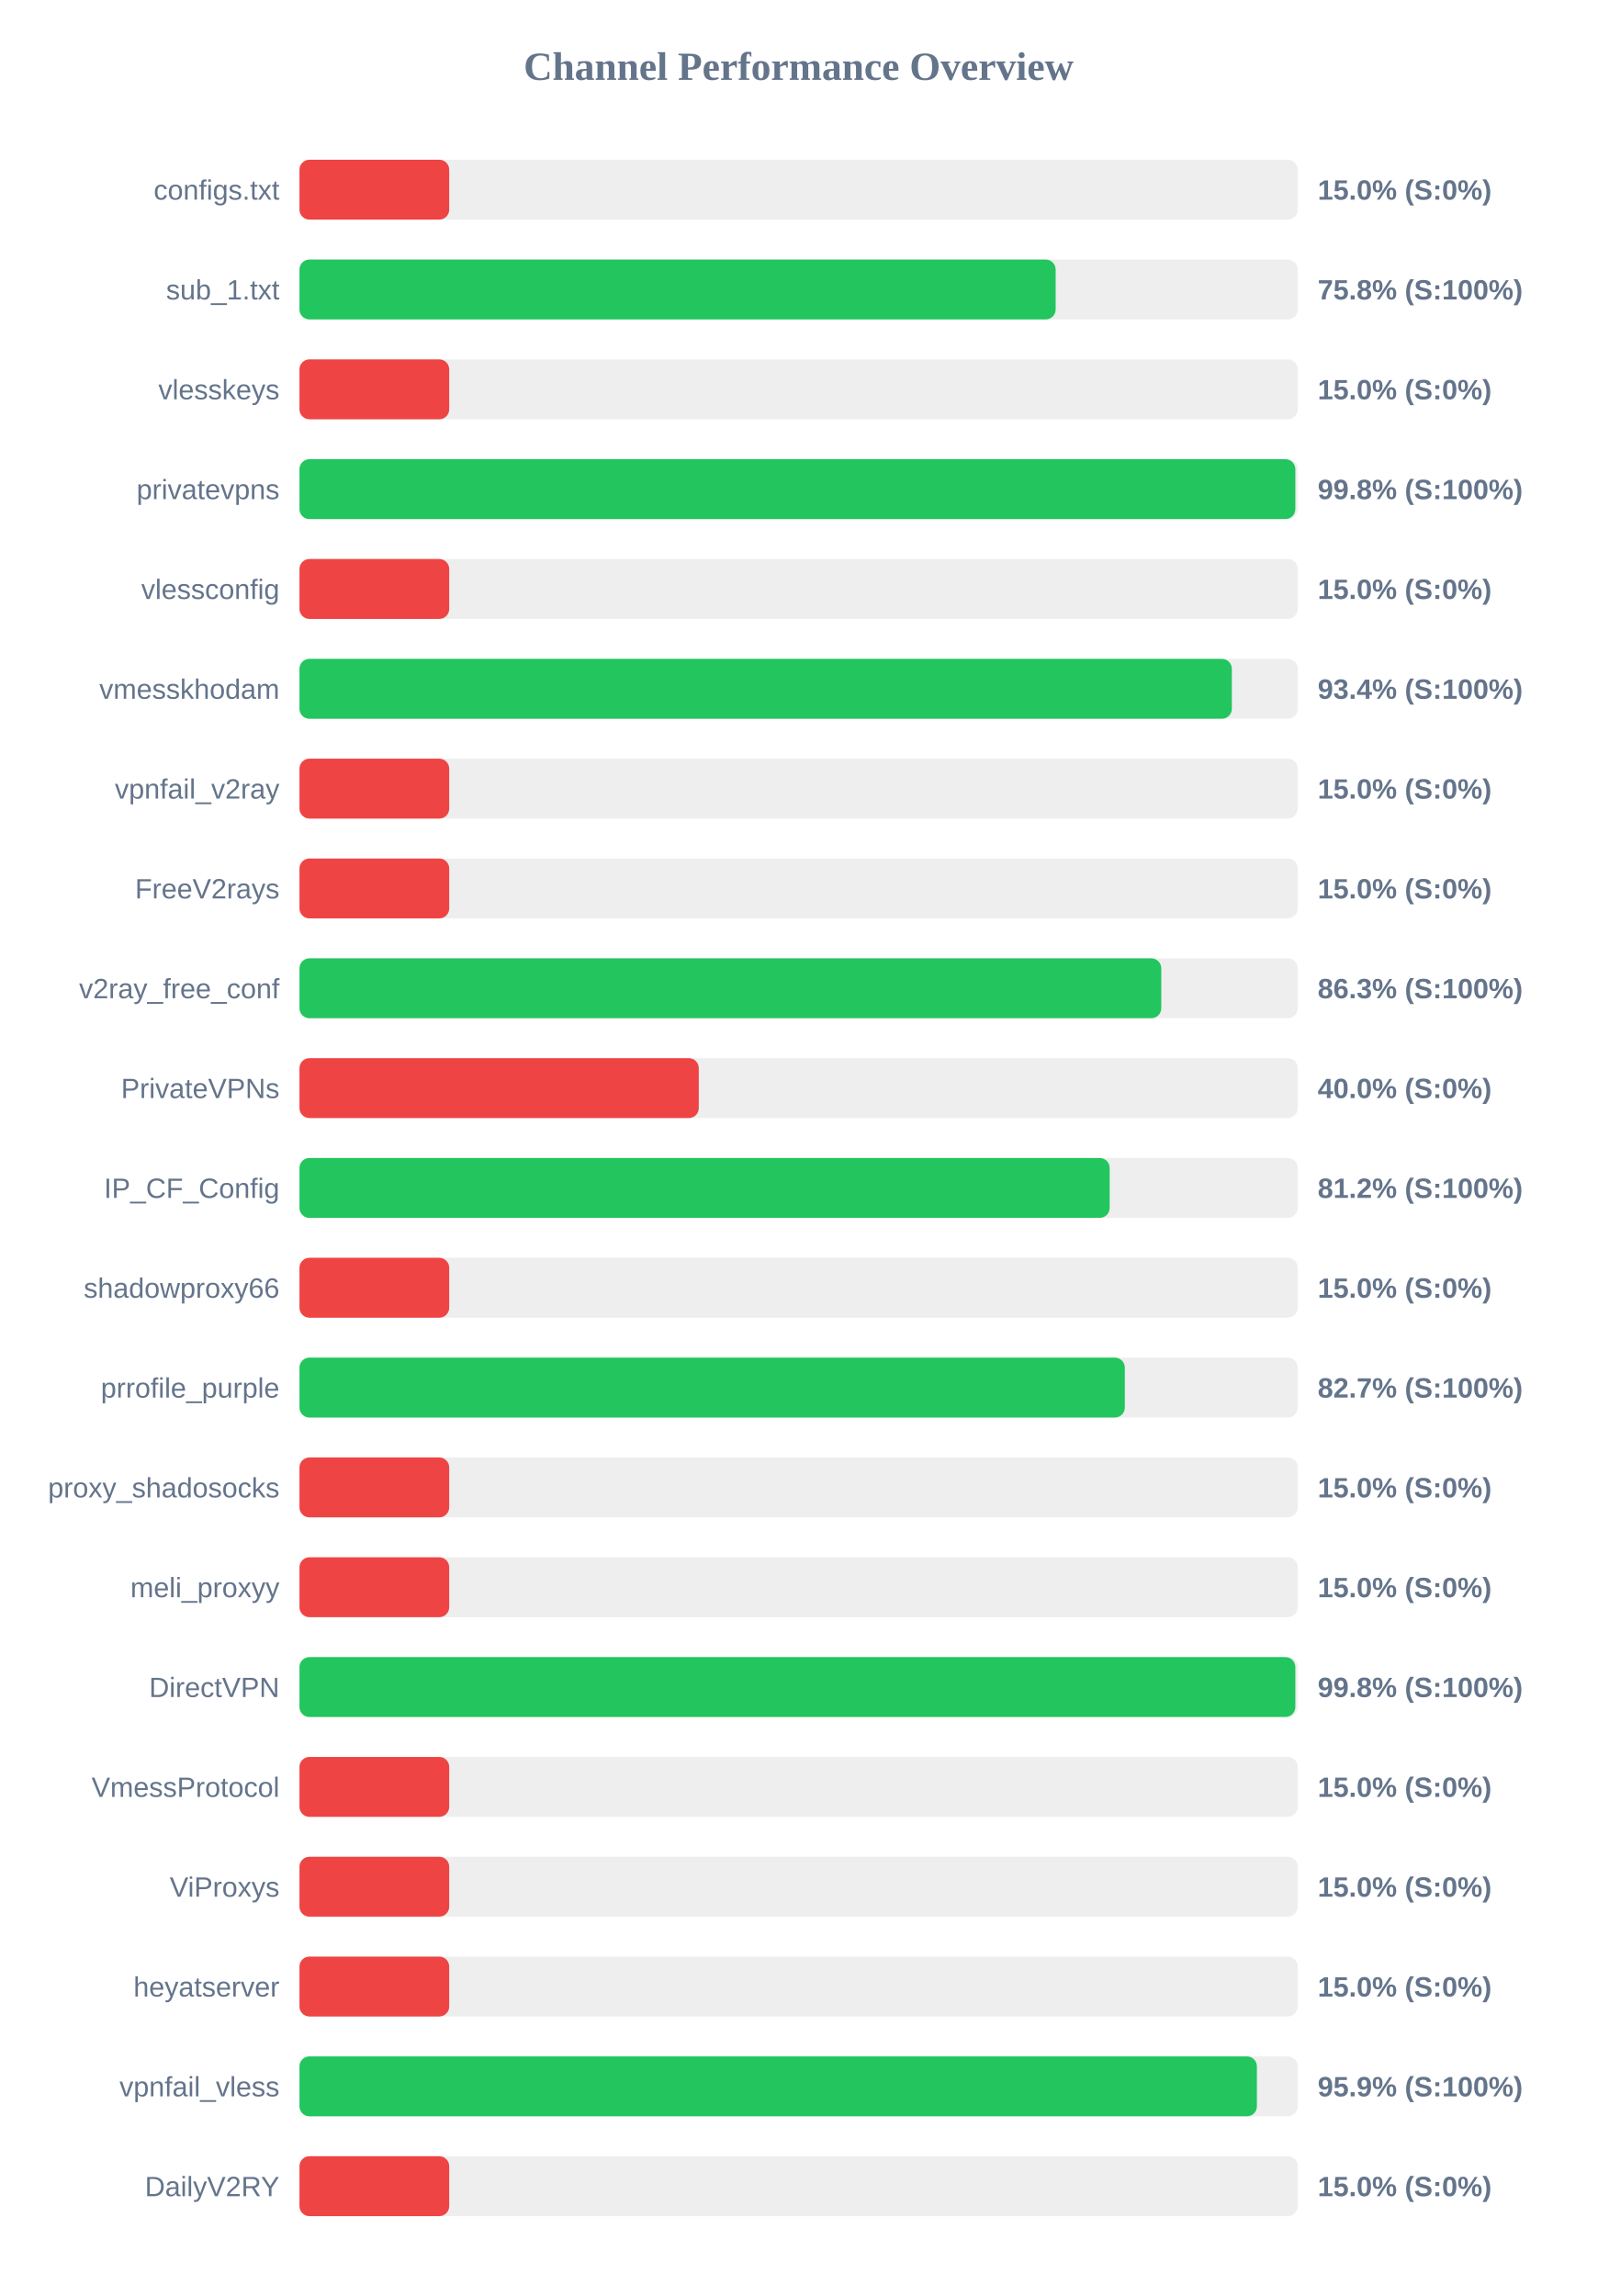
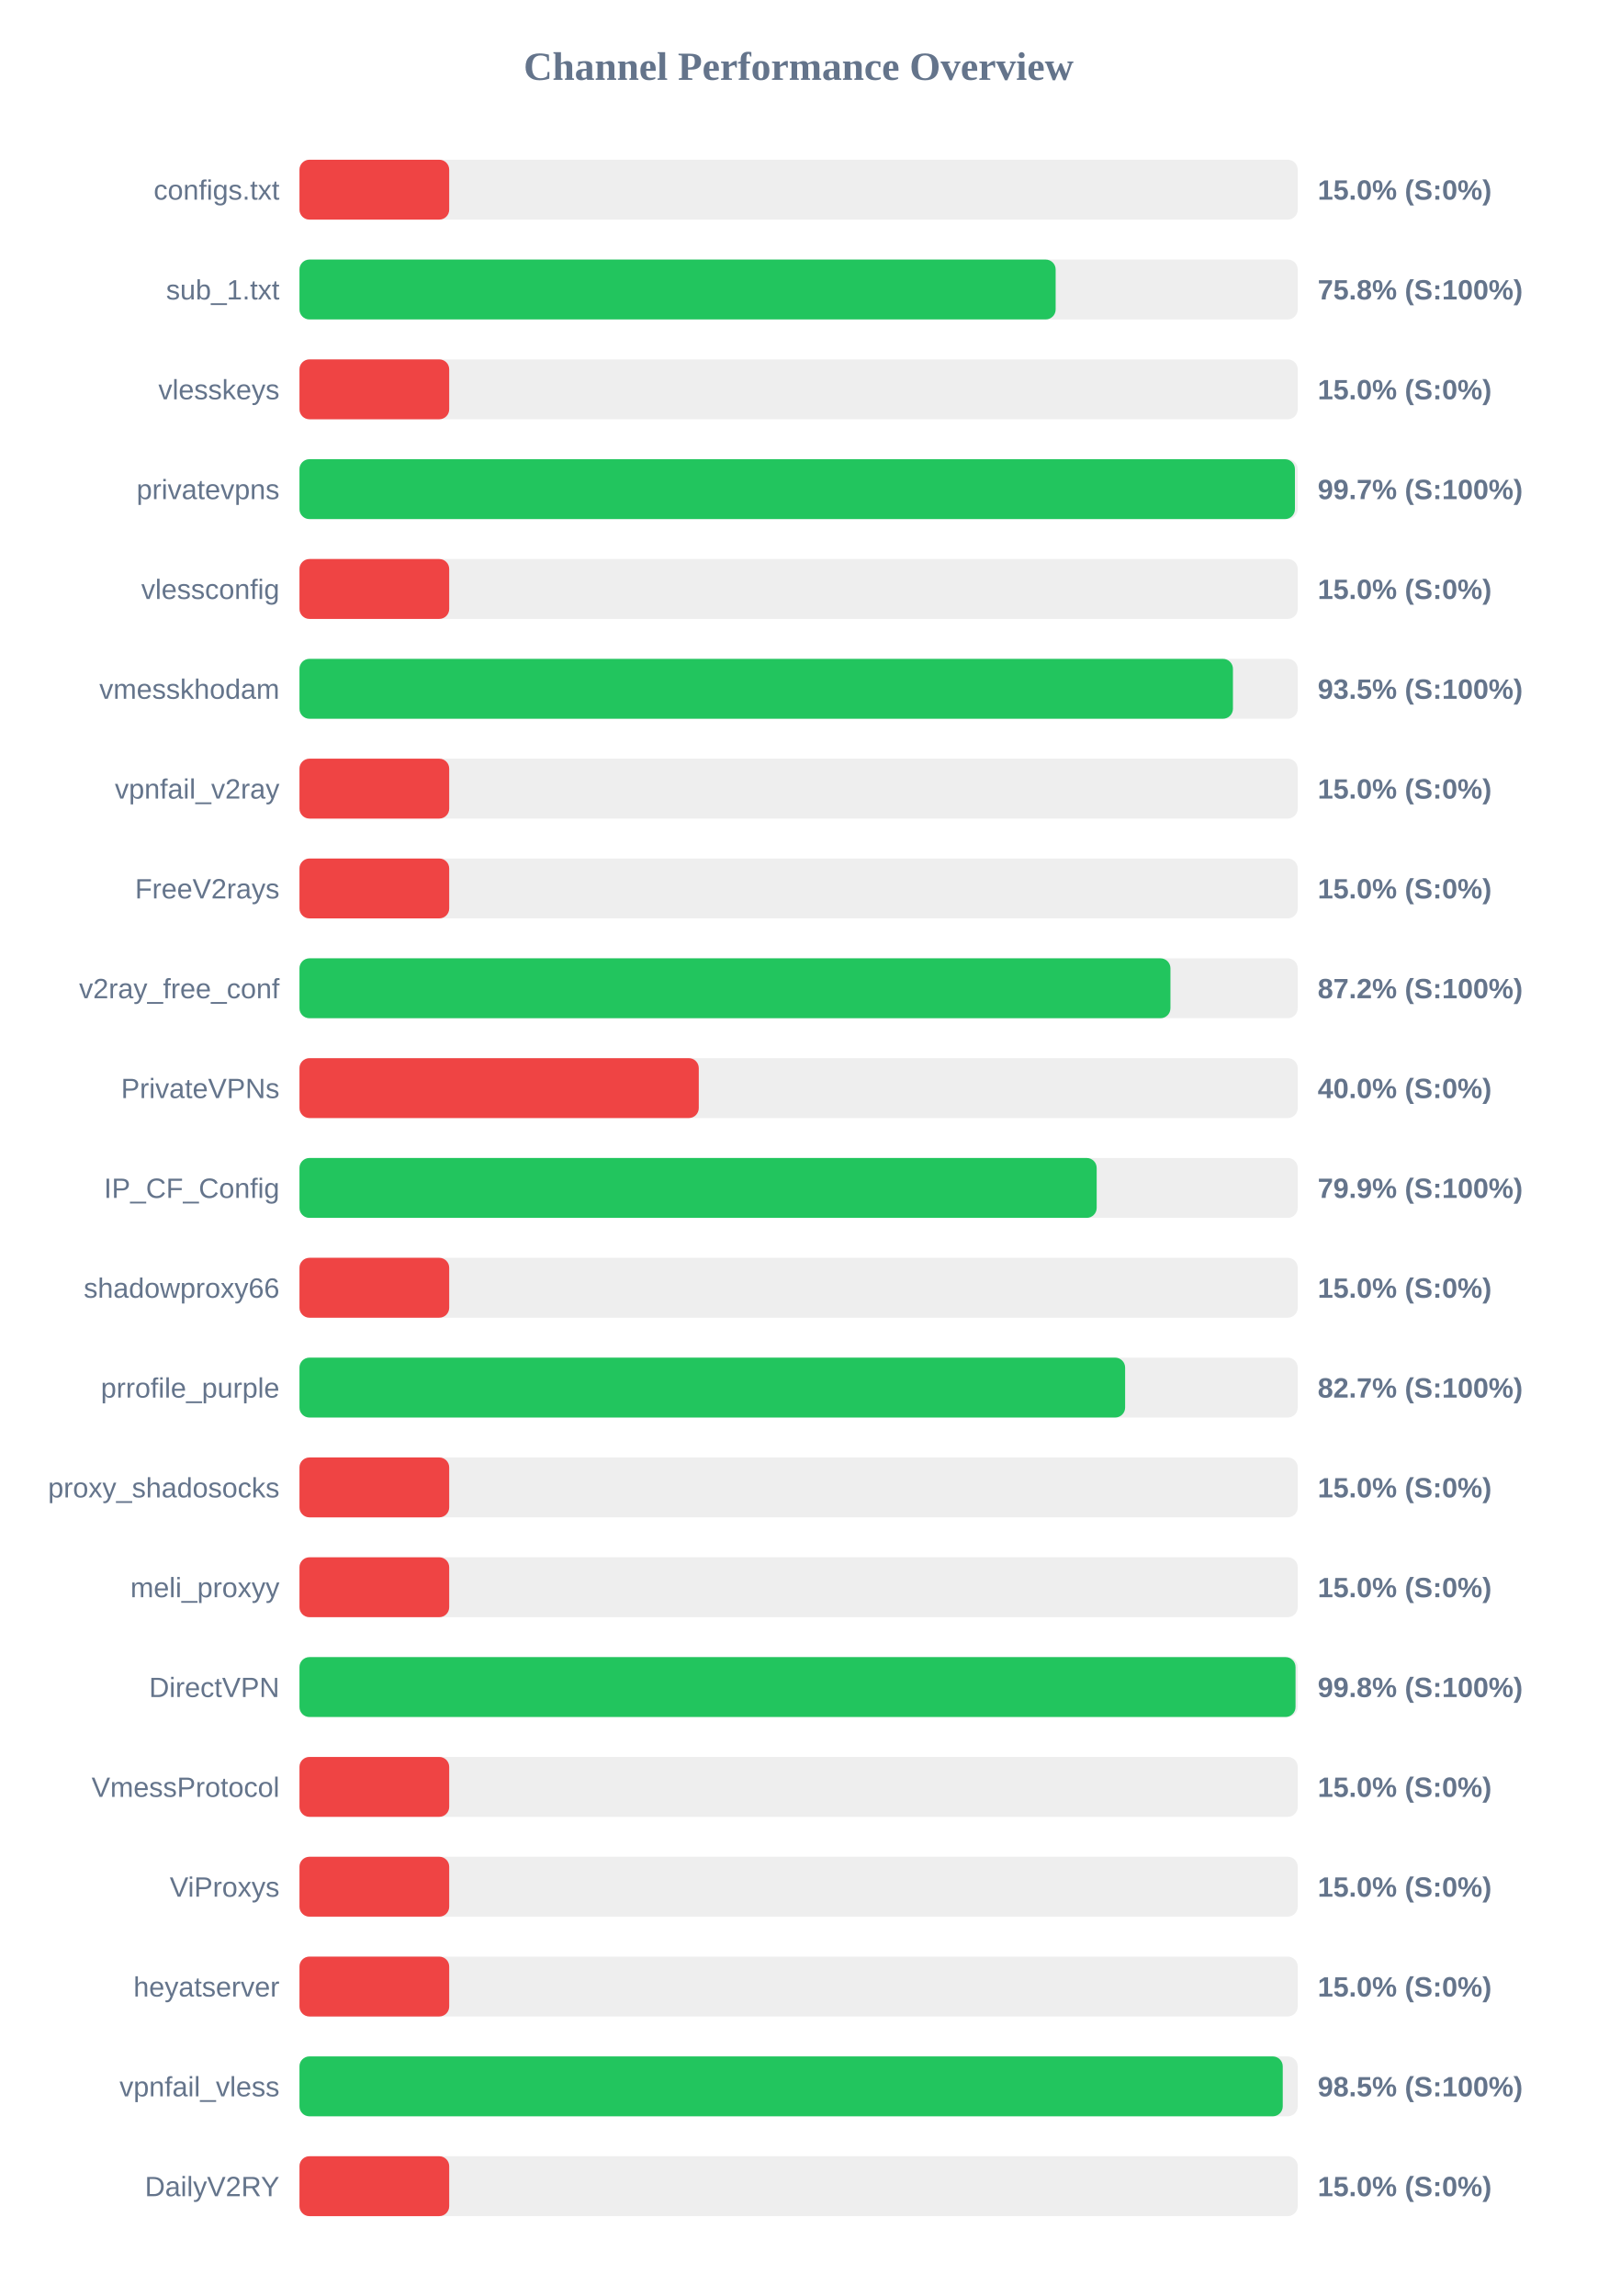
<svg xmlns="http://www.w3.org/2000/svg" width="800" height="1150" version="1.1">
  <style>
        .row { font: 14px Arial; fill: #64748b; }
        .score { font: bold 14px Arial; fill: #64748b; }
    </style>
  <text x="400" y="40" text-anchor="middle" font-size="20px" font-weight="bold" fill="#64748b">Channel Performance Overview</text>
  <rect x="150" y="80" width="500" height="30" fill="#eee" rx="5" />
  <rect x="150" y="80" width="75.0" height="30" fill="#ef4444" rx="5" />
  <text x="140" y="100" text-anchor="end" class="row">configs.txt</text>
  <text x="660" y="100" text-anchor="start" class="score">15.0% (S:0%)</text>
  <rect x="150" y="130" width="500" height="30" fill="#eee" rx="5" />
  <rect x="150" y="130" width="378.75" height="30" fill="#22c55e" rx="5" />
  <text x="140" y="150" text-anchor="end" class="row">sub_1.txt</text>
  <text x="660" y="150" text-anchor="start" class="score">75.8% (S:100%)</text>
  <rect x="150" y="180" width="500" height="30" fill="#eee" rx="5" />
  <rect x="150" y="180" width="75.0" height="30" fill="#ef4444" rx="5" />
  <text x="140" y="200" text-anchor="end" class="row">vlesskeys</text>
  <text x="660" y="200" text-anchor="start" class="score">15.0% (S:0%)</text>
  <rect x="150" y="230" width="500" height="30" fill="#eee" rx="5" />
-   <rect x="150" y="230" width="498.8" height="30" fill="#22c55e" rx="5" />
+   <rect x="150" y="230" width="498.6" height="30" fill="#22c55e" rx="5" />
  <text x="140" y="250" text-anchor="end" class="row">privatevpns</text>
-   <text x="660" y="250" text-anchor="start" class="score">99.8% (S:100%)</text>
+   <text x="660" y="250" text-anchor="start" class="score">99.7% (S:100%)</text>
  <rect x="150" y="280" width="500" height="30" fill="#eee" rx="5" />
  <rect x="150" y="280" width="75.0" height="30" fill="#ef4444" rx="5" />
  <text x="140" y="300" text-anchor="end" class="row">vlessconfig</text>
  <text x="660" y="300" text-anchor="start" class="score">15.0% (S:0%)</text>
  <rect x="150" y="330" width="500" height="30" fill="#eee" rx="5" />
-   <rect x="150" y="330" width="467.0" height="30" fill="#22c55e" rx="5" />
+   <rect x="150" y="330" width="467.55" height="30" fill="#22c55e" rx="5" />
  <text x="140" y="350" text-anchor="end" class="row">vmesskhodam</text>
-   <text x="660" y="350" text-anchor="start" class="score">93.4% (S:100%)</text>
+   <text x="660" y="350" text-anchor="start" class="score">93.5% (S:100%)</text>
  <rect x="150" y="380" width="500" height="30" fill="#eee" rx="5" />
  <rect x="150" y="380" width="75.0" height="30" fill="#ef4444" rx="5" />
  <text x="140" y="400" text-anchor="end" class="row">vpnfail_v2ray</text>
  <text x="660" y="400" text-anchor="start" class="score">15.0% (S:0%)</text>
  <rect x="150" y="430" width="500" height="30" fill="#eee" rx="5" />
  <rect x="150" y="430" width="75.0" height="30" fill="#ef4444" rx="5" />
  <text x="140" y="450" text-anchor="end" class="row">FreeV2rays</text>
  <text x="660" y="450" text-anchor="start" class="score">15.0% (S:0%)</text>
  <rect x="150" y="480" width="500" height="30" fill="#eee" rx="5" />
-   <rect x="150" y="480" width="431.65" height="30" fill="#22c55e" rx="5" />
+   <rect x="150" y="480" width="436.25" height="30" fill="#22c55e" rx="5" />
  <text x="140" y="500" text-anchor="end" class="row">v2ray_free_conf</text>
-   <text x="660" y="500" text-anchor="start" class="score">86.3% (S:100%)</text>
+   <text x="660" y="500" text-anchor="start" class="score">87.2% (S:100%)</text>
  <rect x="150" y="530" width="500" height="30" fill="#eee" rx="5" />
  <rect x="150" y="530" width="200.0" height="30" fill="#ef4444" rx="5" />
  <text x="140" y="550" text-anchor="end" class="row">PrivateVPNs</text>
  <text x="660" y="550" text-anchor="start" class="score">40.0% (S:0%)</text>
  <rect x="150" y="580" width="500" height="30" fill="#eee" rx="5" />
-   <rect x="150" y="580" width="405.8" height="30" fill="#22c55e" rx="5" />
+   <rect x="150" y="580" width="399.3" height="30" fill="#22c55e" rx="5" />
  <text x="140" y="600" text-anchor="end" class="row">IP_CF_Config</text>
-   <text x="660" y="600" text-anchor="start" class="score">81.2% (S:100%)</text>
+   <text x="660" y="600" text-anchor="start" class="score">79.9% (S:100%)</text>
  <rect x="150" y="630" width="500" height="30" fill="#eee" rx="5" />
  <rect x="150" y="630" width="75.0" height="30" fill="#ef4444" rx="5" />
  <text x="140" y="650" text-anchor="end" class="row">shadowproxy66</text>
  <text x="660" y="650" text-anchor="start" class="score">15.0% (S:0%)</text>
  <rect x="150" y="680" width="500" height="30" fill="#eee" rx="5" />
-   <rect x="150" y="680" width="413.4" height="30" fill="#22c55e" rx="5" />
+   <rect x="150" y="680" width="413.55" height="30" fill="#22c55e" rx="5" />
  <text x="140" y="700" text-anchor="end" class="row">prrofile_purple</text>
  <text x="660" y="700" text-anchor="start" class="score">82.7% (S:100%)</text>
  <rect x="150" y="730" width="500" height="30" fill="#eee" rx="5" />
  <rect x="150" y="730" width="75.0" height="30" fill="#ef4444" rx="5" />
  <text x="140" y="750" text-anchor="end" class="row">proxy_shadosocks</text>
  <text x="660" y="750" text-anchor="start" class="score">15.0% (S:0%)</text>
  <rect x="150" y="780" width="500" height="30" fill="#eee" rx="5" />
  <rect x="150" y="780" width="75.0" height="30" fill="#ef4444" rx="5" />
  <text x="140" y="800" text-anchor="end" class="row">meli_proxyy</text>
  <text x="660" y="800" text-anchor="start" class="score">15.0% (S:0%)</text>
  <rect x="150" y="830" width="500" height="30" fill="#eee" rx="5" />
-   <rect x="150" y="830" width="498.8" height="30" fill="#22c55e" rx="5" />
+   <rect x="150" y="830" width="498.9" height="30" fill="#22c55e" rx="5" />
  <text x="140" y="850" text-anchor="end" class="row">DirectVPN</text>
  <text x="660" y="850" text-anchor="start" class="score">99.8% (S:100%)</text>
  <rect x="150" y="880" width="500" height="30" fill="#eee" rx="5" />
  <rect x="150" y="880" width="75.0" height="30" fill="#ef4444" rx="5" />
  <text x="140" y="900" text-anchor="end" class="row">VmessProtocol</text>
  <text x="660" y="900" text-anchor="start" class="score">15.0% (S:0%)</text>
  <rect x="150" y="930" width="500" height="30" fill="#eee" rx="5" />
  <rect x="150" y="930" width="75.0" height="30" fill="#ef4444" rx="5" />
  <text x="140" y="950" text-anchor="end" class="row">ViProxys</text>
  <text x="660" y="950" text-anchor="start" class="score">15.0% (S:0%)</text>
  <rect x="150" y="980" width="500" height="30" fill="#eee" rx="5" />
  <rect x="150" y="980" width="75.0" height="30" fill="#ef4444" rx="5" />
  <text x="140" y="1000" text-anchor="end" class="row">heyatserver</text>
  <text x="660" y="1000" text-anchor="start" class="score">15.0% (S:0%)</text>
  <rect x="150" y="1030" width="500" height="30" fill="#eee" rx="5" />
-   <rect x="150" y="1030" width="479.55" height="30" fill="#22c55e" rx="5" />
+   <rect x="150" y="1030" width="492.5" height="30" fill="#22c55e" rx="5" />
  <text x="140" y="1050" text-anchor="end" class="row">vpnfail_vless</text>
-   <text x="660" y="1050" text-anchor="start" class="score">95.9% (S:100%)</text>
+   <text x="660" y="1050" text-anchor="start" class="score">98.5% (S:100%)</text>
  <rect x="150" y="1080" width="500" height="30" fill="#eee" rx="5" />
  <rect x="150" y="1080" width="75.0" height="30" fill="#ef4444" rx="5" />
  <text x="140" y="1100" text-anchor="end" class="row">DailyV2RY</text>
  <text x="660" y="1100" text-anchor="start" class="score">15.0% (S:0%)</text>
</svg>
